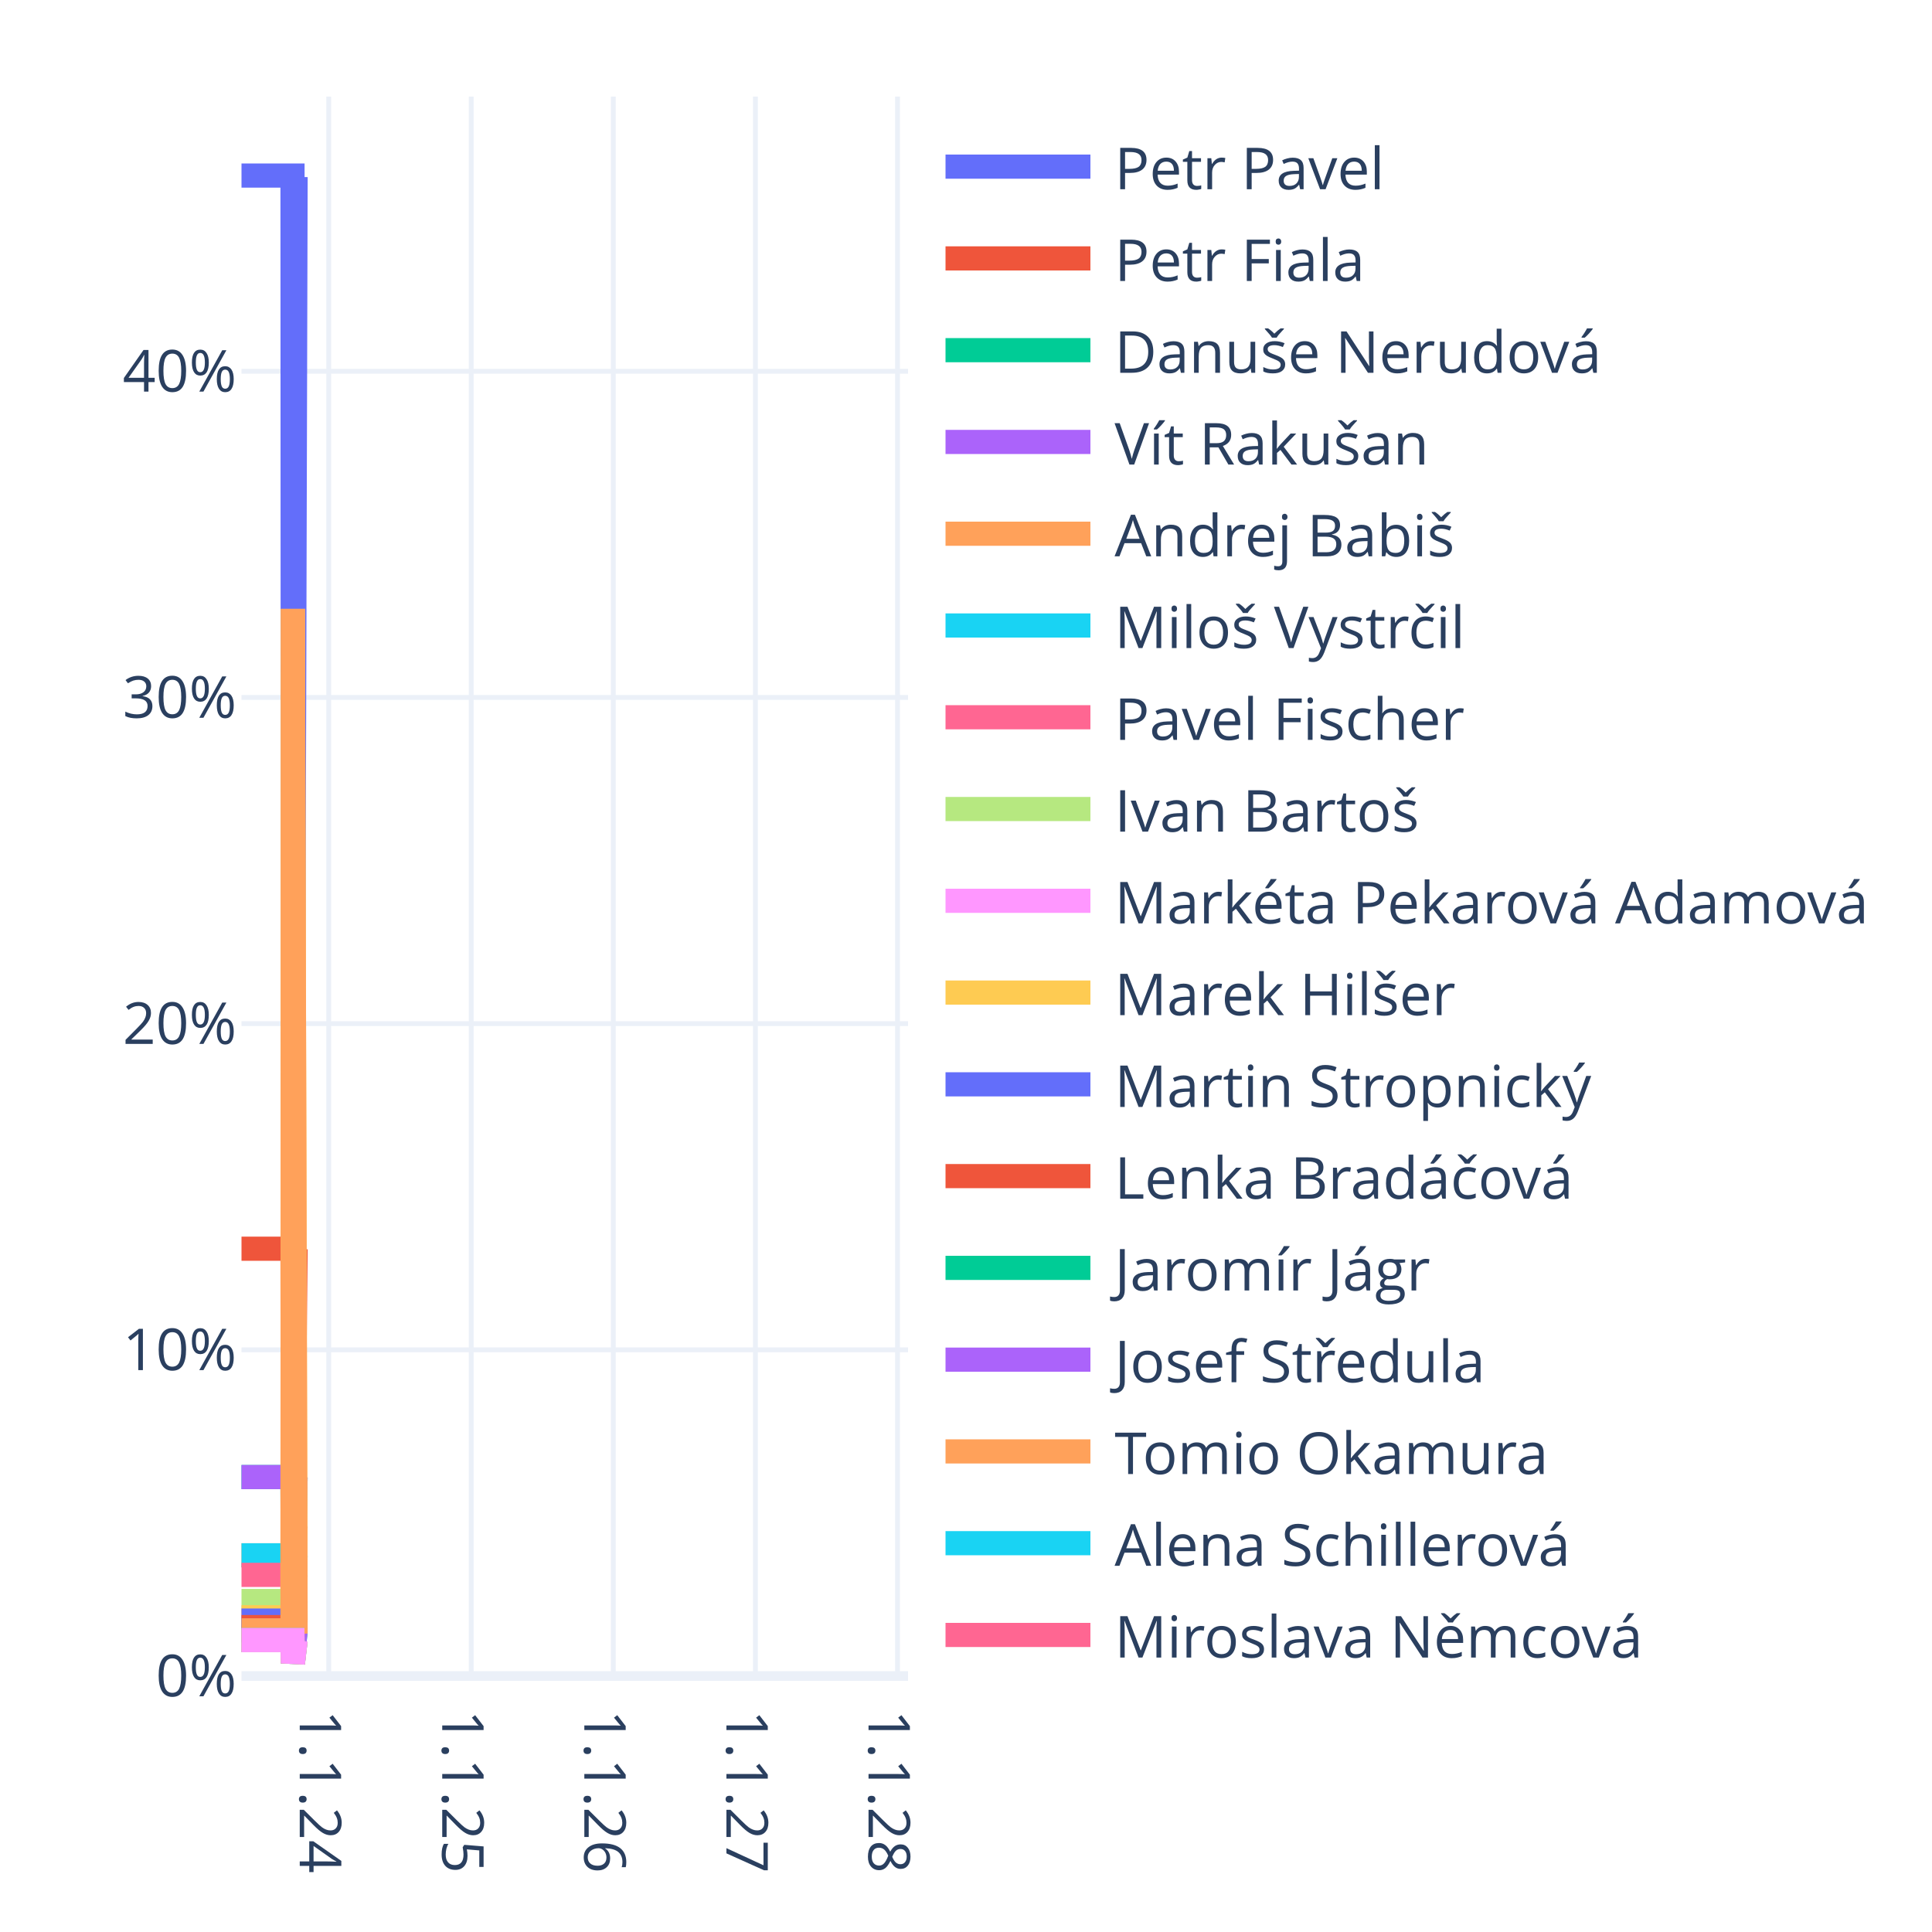
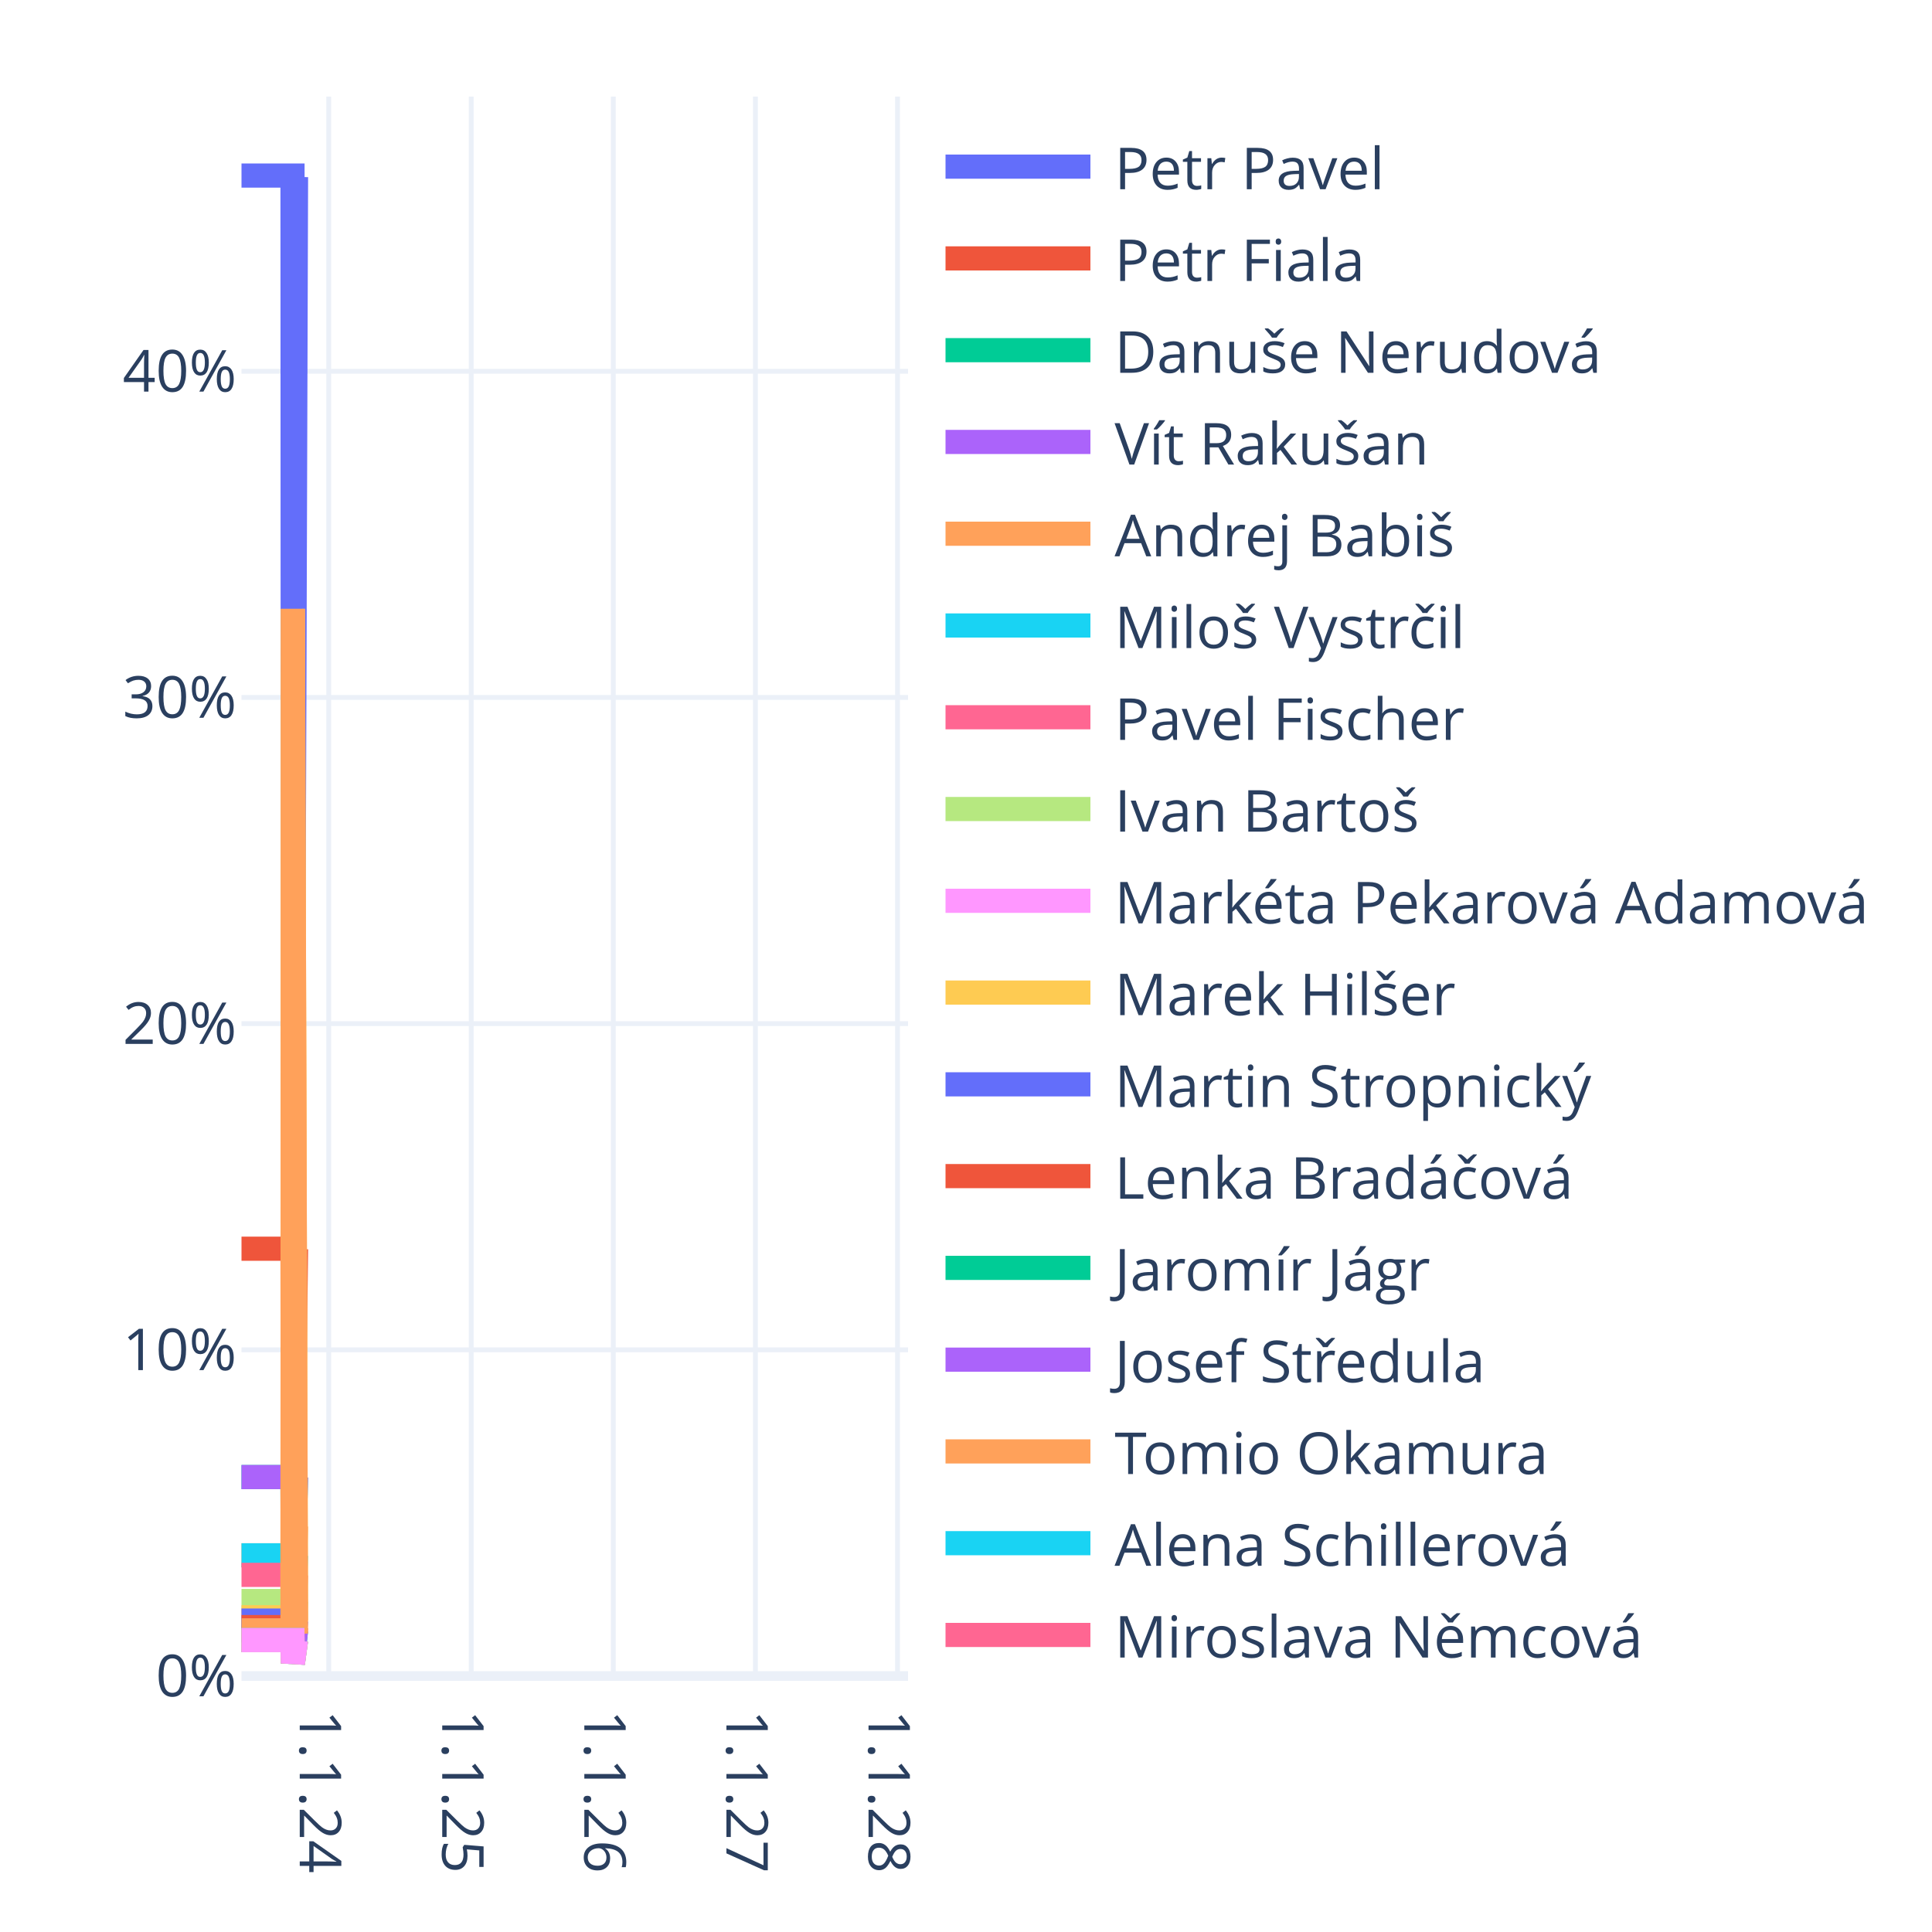
<svg xmlns="http://www.w3.org/2000/svg" class="main-svg" width="400" height="400" style="" viewBox="0 0 400 400">
  <rect x="0" y="0" width="400" height="400" style="fill: rgb(255, 255, 255); fill-opacity: 1;" />
-   <defs id="defs-3a4300">
+   <defs id="defs-c29c9c">
    <g class="clips">
-       <clipPath id="clip3a4300xyplot" class="plotclip">
+       <clipPath id="clipc29c9cxyplot" class="plotclip">
        <rect width="138" height="327" />
      </clipPath>
-       <clipPath class="axesclip" id="clip3a4300x">
+       <clipPath class="axesclip" id="clipc29c9cx">
        <rect x="50" y="0" width="138" height="400" />
      </clipPath>
-       <clipPath class="axesclip" id="clip3a4300y">
+       <clipPath class="axesclip" id="clipc29c9cy">
        <rect x="0" y="20" width="400" height="327" />
      </clipPath>
-       <clipPath class="axesclip" id="clip3a4300xy">
+       <clipPath class="axesclip" id="clipc29c9cxy">
        <rect x="50" y="20" width="138" height="327" />
      </clipPath>
    </g>
    <g class="gradients" />
    <g class="patterns" />
  </defs>
  <g class="bglayer" />
  <g class="layer-below">
    <g class="imagelayer" />
    <g class="shapelayer" />
  </g>
  <g class="cartesianlayer">
    <g class="subplot xy">
      <g class="layer-subplot">
        <g class="shapelayer" />
        <g class="imagelayer" />
      </g>
      <g class="minor-gridlayer">
        <g class="x" />
        <g class="y" />
      </g>
      <g class="gridlayer">
        <g class="x">
          <path class="xgrid crisp" transform="translate(68.06,0)" d="M0,20v327" style="stroke: rgb(235, 240, 248); stroke-opacity: 1; stroke-width: 1px;" />
          <path class="xgrid crisp" transform="translate(97.56,0)" d="M0,20v327" style="stroke: rgb(235, 240, 248); stroke-opacity: 1; stroke-width: 1px;" />
          <path class="xgrid crisp" transform="translate(126.98,0)" d="M0,20v327" style="stroke: rgb(235, 240, 248); stroke-opacity: 1; stroke-width: 1px;" />
          <path class="xgrid crisp" transform="translate(156.4,0)" d="M0,20v327" style="stroke: rgb(235, 240, 248); stroke-opacity: 1; stroke-width: 1px;" />
          <path class="xgrid crisp" transform="translate(185.82,0)" d="M0,20v327" style="stroke: rgb(235, 240, 248); stroke-opacity: 1; stroke-width: 1px;" />
        </g>
        <g class="y">
          <path class="ygrid crisp" transform="translate(0,279.47)" d="M50,0h138" style="stroke: rgb(235, 240, 248); stroke-opacity: 1; stroke-width: 1px;" />
          <path class="ygrid crisp" transform="translate(0,211.93)" d="M50,0h138" style="stroke: rgb(235, 240, 248); stroke-opacity: 1; stroke-width: 1px;" />
          <path class="ygrid crisp" transform="translate(0,144.4)" d="M50,0h138" style="stroke: rgb(235, 240, 248); stroke-opacity: 1; stroke-width: 1px;" />
          <path class="ygrid crisp" transform="translate(0,76.87)" d="M50,0h138" style="stroke: rgb(235, 240, 248); stroke-opacity: 1; stroke-width: 1px;" />
        </g>
      </g>
      <g class="zerolinelayer">
        <path class="yzl zl crisp" transform="translate(0,347)" d="M50,0h138" style="stroke: rgb(235, 240, 248); stroke-opacity: 1; stroke-width: 2px;" />
      </g>
      <path class="xlines-below" />
      <path class="ylines-below" />
      <g class="overlines-below" />
      <g class="xaxislayer-below" />
      <g class="yaxislayer-below" />
      <g class="overaxes-below" />
-       <g class="plot" transform="translate(50,20)" clip-path="url(#clip3a4300xyplot)">
+       <g class="plot" transform="translate(50,20)" clip-path="url(#clipc29c9cxyplot)">
        <g class="scatterlayer mlayer">
-           <g class="trace scatter trace426ab0" style="stroke-miterlimit: 2; opacity: 1;">
-             <g class="fills" />
-             <g class="errorbars" />
-             <g class="lines">
-               <path class="js-line" d="M0,16.35L10.56,16.35L10.64,216.41L11.2,16.66" style="vector-effect: none; fill: none; stroke: rgb(99, 110, 250); stroke-opacity: 1; stroke-width: 5px; opacity: 1;" />
-             </g>
-             <g class="points" />
-             <g class="text" />
-           </g>
-           <g class="trace scatter trace791b66" style="stroke-miterlimit: 2; opacity: 1;">
-             <g class="fills" />
-             <g class="errorbars" />
-             <g class="lines">
-               <path class="js-line" d="M0,238.53L10.56,238.53L10.64,295.51L11.2,238.62" style="vector-effect: none; fill: none; stroke: rgb(239, 85, 59); stroke-opacity: 1; stroke-width: 5px; opacity: 1;" />
-             </g>
-             <g class="points" />
-             <g class="text" />
-           </g>
-           <g class="trace scatter trace0a79c7" style="stroke-miterlimit: 2; opacity: 1;">
-             <g class="fills" />
-             <g class="errorbars" />
-             <g class="lines">
-               <path class="js-line" d="M0,285.81L10.56,285.81L10.64,312.33L11.2,285.85" style="vector-effect: none; fill: none; stroke: rgb(0, 204, 150); stroke-opacity: 1; stroke-width: 5px; opacity: 1;" />
-             </g>
-             <g class="points" />
-             <g class="text" />
-           </g>
-           <g class="trace scatter trace98742b" style="stroke-miterlimit: 2; opacity: 1;">
-             <g class="fills" />
-             <g class="errorbars" />
-             <g class="lines">
-               <path class="js-line" d="M0,285.81L10.56,285.81L10.64,312.33L11.2,285.85" style="vector-effect: none; fill: none; stroke: rgb(171, 99, 250); stroke-opacity: 1; stroke-width: 5px; opacity: 1;" />
-             </g>
-             <g class="points" />
-             <g class="text" />
-           </g>
-           <g class="trace scatter tracec3b1bc" style="stroke-miterlimit: 2; opacity: 1;">
-             <g class="fills" />
-             <g class="errorbars" />
-             <g class="lines">
-               <path class="js-line" d="M0,302.01L10.56,302.01L10.64,315.94L11.2,295.97" style="vector-effect: none; fill: none; stroke: rgb(255, 161, 90); stroke-opacity: 1; stroke-width: 5px; opacity: 1;" />
-             </g>
-             <g class="points" />
-             <g class="text" />
-           </g>
-           <g class="trace scatter tracecce73b" style="stroke-miterlimit: 2; opacity: 1;">
-             <g class="fills" />
-             <g class="errorbars" />
-             <g class="lines">
-               <path class="js-line" d="M0,302.01L10.56,302.01L10.64,318.1L11.2,302.04" style="vector-effect: none; fill: none; stroke: rgb(25, 211, 243); stroke-opacity: 1; stroke-width: 5px; opacity: 1;" />
-             </g>
-             <g class="points" />
-             <g class="text" />
-           </g>
-           <g class="trace scatter traced5d8ba" style="stroke-miterlimit: 2; opacity: 1;">
-             <g class="fills" />
-             <g class="errorbars" />
-             <g class="lines">
-               <path class="js-line" d="M0,306.06L10.56,306.06L10.64,319.55L11.2,306.09" style="vector-effect: none; fill: none; stroke: rgb(255, 102, 146); stroke-opacity: 1; stroke-width: 5px; opacity: 1;" />
-             </g>
-             <g class="points" />
-             <g class="text" />
-           </g>
-           <g class="trace scatter traced6af48" style="stroke-miterlimit: 2; opacity: 1;">
-             <g class="fills" />
-             <g class="errorbars" />
-             <g class="lines">
-               <path class="js-line" d="M0,311.47L10.56,311.47L10.64,321.47L11.2,311.48" style="vector-effect: none; fill: none; stroke: rgb(182, 232, 128); stroke-opacity: 1; stroke-width: 5px; opacity: 1;" />
-             </g>
-             <g class="points" />
-             <g class="text" />
-           </g>
-           <g class="trace scatter traced7a18d" style="stroke-miterlimit: 2; opacity: 1;">
-             <g class="fills" />
-             <g class="errorbars" />
-             <g class="lines">
-               <path class="js-line" d="M0,315.52L10.56,315.52L10.64,322.91L11.2,315.53" style="vector-effect: none; fill: none; stroke: rgb(255, 151, 255); stroke-opacity: 1; stroke-width: 5px; opacity: 1;" />
-             </g>
-             <g class="points" />
-             <g class="text" />
-           </g>
-           <g class="trace scatter trace692649" style="stroke-miterlimit: 2; opacity: 1;">
-             <g class="fills" />
-             <g class="errorbars" />
-             <g class="lines">
-               <path class="js-line" d="M0,314.84L10.56,314.84L10.64,106.06L11.2,315.53" style="vector-effect: none; fill: none; stroke: rgb(254, 203, 82); stroke-opacity: 1; stroke-width: 5px; opacity: 1;" />
-             </g>
-             <g class="points" />
-             <g class="text" />
-           </g>
-           <g class="trace scatter tracef72e33" style="stroke-miterlimit: 2; opacity: 1;">
-             <g class="fills" />
-             <g class="errorbars" />
-             <g class="lines">
-               <path class="js-line" d="M0,315.52L10.56,315.52L10.64,322.91L11.2,315.53" style="vector-effect: none; fill: none; stroke: rgb(99, 110, 250); stroke-opacity: 1; stroke-width: 5px; opacity: 1;" />
-             </g>
-             <g class="points" />
-             <g class="text" />
-           </g>
-           <g class="trace scatter tracee765e7" style="stroke-miterlimit: 2; opacity: 1;">
-             <g class="fills" />
-             <g class="errorbars" />
-             <g class="lines">
-               <path class="js-line" d="M0,316.87L10.56,316.87L10.64,323.39L11.2,316.88" style="vector-effect: none; fill: none; stroke: rgb(239, 85, 59); stroke-opacity: 1; stroke-width: 5px; opacity: 1;" />
-             </g>
-             <g class="points" />
-             <g class="text" />
-           </g>
-           <g class="trace scatter trace5a6e80" style="stroke-miterlimit: 2; opacity: 1;">
-             <g class="fills" />
-             <g class="errorbars" />
-             <g class="lines">
-               <path class="js-line" d="M0,317.55L10.56,317.55L10.64,323.63L11.2,317.55" style="vector-effect: none; fill: none; stroke: rgb(0, 204, 150); stroke-opacity: 1; stroke-width: 5px; opacity: 1;" />
-             </g>
-             <g class="points" />
-             <g class="text" />
-           </g>
-           <g class="trace scatter trace6f7997" style="stroke-miterlimit: 2; opacity: 1;">
-             <g class="fills" />
-             <g class="errorbars" />
-             <g class="lines">
-               <path class="js-line" d="M0,317.55L10.56,317.55L10.64,323.63L11.2,317.55" style="vector-effect: none; fill: none; stroke: rgb(171, 99, 250); stroke-opacity: 1; stroke-width: 5px; opacity: 1;" />
-             </g>
-             <g class="points" />
-             <g class="text" />
-           </g>
-           <g class="trace scatter trace512d32" style="stroke-miterlimit: 2; opacity: 1;">
-             <g class="fills" />
-             <g class="errorbars" />
-             <g class="lines">
-               <path class="js-line" d="M0,317.55L10.56,317.55L10.64,106.06L11.2,318.23" style="vector-effect: none; fill: none; stroke: rgb(255, 161, 90); stroke-opacity: 1; stroke-width: 5px; opacity: 1;" />
-             </g>
-             <g class="points" />
-             <g class="text" />
-           </g>
-           <g class="trace scatter tracec9e086" style="stroke-miterlimit: 2; opacity: 1;">
-             <g class="fills" />
-             <g class="errorbars" />
-             <g class="lines">
-               <path class="js-line" d="M0,319.57L10.56,319.57L10.64,324.36L11.2,319.58" style="vector-effect: none; fill: none; stroke: rgb(25, 211, 243); stroke-opacity: 1; stroke-width: 5px; opacity: 1;" />
-             </g>
-             <g class="points" />
-             <g class="text" />
-           </g>
-           <g class="trace scatter trace37b8cb" style="stroke-miterlimit: 2; opacity: 1;">
-             <g class="fills" />
-             <g class="errorbars" />
-             <g class="lines">
-               <path class="js-line" d="M0,319.57L10.56,319.57L10.64,324.36L11.2,319.58" style="vector-effect: none; fill: none; stroke: rgb(255, 102, 146); stroke-opacity: 1; stroke-width: 5px; opacity: 1;" />
-             </g>
-             <g class="points" />
-             <g class="text" />
-           </g>
-           <g class="trace scatter trace47fba3" style="stroke-miterlimit: 2; opacity: 1;">
-             <g class="fills" />
-             <g class="errorbars" />
-             <g class="lines">
-               <path class="js-line" d="M0,319.57L10.56,319.57L10.64,324.36L11.2,319.58" style="vector-effect: none; fill: none; stroke: rgb(182, 232, 128); stroke-opacity: 1; stroke-width: 5px; opacity: 1;" />
-             </g>
-             <g class="points" />
-             <g class="text" />
-           </g>
-           <g class="trace scatter trace317724" style="stroke-miterlimit: 2; opacity: 1;">
-             <g class="fills" />
-             <g class="errorbars" />
-             <g class="lines">
-               <path class="js-line" d="M0,319.57L10.56,319.57L10.64,324.36L11.2,319.58" style="vector-effect: none; fill: none; stroke: rgb(255, 151, 255); stroke-opacity: 1; stroke-width: 5px; opacity: 1;" />
+           <g class="trace scatter traceeb20b8" style="stroke-miterlimit: 2; opacity: 1;">
+             <g class="fills" />
+             <g class="errorbars" />
+             <g class="lines">
+               <path class="js-line" d="M0,16.35L10.56,16.35L10.64,216.41L11.29,16.66" style="vector-effect: none; fill: none; stroke: rgb(99, 110, 250); stroke-opacity: 1; stroke-width: 5px; opacity: 1;" />
+             </g>
+             <g class="points" />
+             <g class="text" />
+           </g>
+           <g class="trace scatter trace3cf98c" style="stroke-miterlimit: 2; opacity: 1;">
+             <g class="fills" />
+             <g class="errorbars" />
+             <g class="lines">
+               <path class="js-line" d="M0,238.53L10.56,238.53L10.64,295.51L11.29,238.62" style="vector-effect: none; fill: none; stroke: rgb(239, 85, 59); stroke-opacity: 1; stroke-width: 5px; opacity: 1;" />
+             </g>
+             <g class="points" />
+             <g class="text" />
+           </g>
+           <g class="trace scatter trace24321d" style="stroke-miterlimit: 2; opacity: 1;">
+             <g class="fills" />
+             <g class="errorbars" />
+             <g class="lines">
+               <path class="js-line" d="M0,285.81L10.56,285.81L10.64,312.33L11.29,285.85" style="vector-effect: none; fill: none; stroke: rgb(0, 204, 150); stroke-opacity: 1; stroke-width: 5px; opacity: 1;" />
+             </g>
+             <g class="points" />
+             <g class="text" />
+           </g>
+           <g class="trace scatter trace3ef3e8" style="stroke-miterlimit: 2; opacity: 1;">
+             <g class="fills" />
+             <g class="errorbars" />
+             <g class="lines">
+               <path class="js-line" d="M0,285.81L10.56,285.81L10.64,312.33L11.29,285.85" style="vector-effect: none; fill: none; stroke: rgb(171, 99, 250); stroke-opacity: 1; stroke-width: 5px; opacity: 1;" />
+             </g>
+             <g class="points" />
+             <g class="text" />
+           </g>
+           <g class="trace scatter trace464ddc" style="stroke-miterlimit: 2; opacity: 1;">
+             <g class="fills" />
+             <g class="errorbars" />
+             <g class="lines">
+               <path class="js-line" d="M0,302.01L10.56,302.01L10.64,315.94L11.29,295.97" style="vector-effect: none; fill: none; stroke: rgb(255, 161, 90); stroke-opacity: 1; stroke-width: 5px; opacity: 1;" />
+             </g>
+             <g class="points" />
+             <g class="text" />
+           </g>
+           <g class="trace scatter traceafbc0b" style="stroke-miterlimit: 2; opacity: 1;">
+             <g class="fills" />
+             <g class="errorbars" />
+             <g class="lines">
+               <path class="js-line" d="M0,302.01L10.56,302.01L10.64,318.1L11.29,302.04" style="vector-effect: none; fill: none; stroke: rgb(25, 211, 243); stroke-opacity: 1; stroke-width: 5px; opacity: 1;" />
+             </g>
+             <g class="points" />
+             <g class="text" />
+           </g>
+           <g class="trace scatter traceef64b4" style="stroke-miterlimit: 2; opacity: 1;">
+             <g class="fills" />
+             <g class="errorbars" />
+             <g class="lines">
+               <path class="js-line" d="M0,306.06L10.56,306.06L10.64,319.55L11.29,306.09" style="vector-effect: none; fill: none; stroke: rgb(255, 102, 146); stroke-opacity: 1; stroke-width: 5px; opacity: 1;" />
+             </g>
+             <g class="points" />
+             <g class="text" />
+           </g>
+           <g class="trace scatter trace82ccb6" style="stroke-miterlimit: 2; opacity: 1;">
+             <g class="fills" />
+             <g class="errorbars" />
+             <g class="lines">
+               <path class="js-line" d="M0,311.47L10.56,311.47L10.64,321.47L11.29,311.48" style="vector-effect: none; fill: none; stroke: rgb(182, 232, 128); stroke-opacity: 1; stroke-width: 5px; opacity: 1;" />
+             </g>
+             <g class="points" />
+             <g class="text" />
+           </g>
+           <g class="trace scatter trace46a380" style="stroke-miterlimit: 2; opacity: 1;">
+             <g class="fills" />
+             <g class="errorbars" />
+             <g class="lines">
+               <path class="js-line" d="M0,315.52L10.56,315.52L10.64,322.91L11.29,315.53" style="vector-effect: none; fill: none; stroke: rgb(255, 151, 255); stroke-opacity: 1; stroke-width: 5px; opacity: 1;" />
+             </g>
+             <g class="points" />
+             <g class="text" />
+           </g>
+           <g class="trace scatter traceac0b5e" style="stroke-miterlimit: 2; opacity: 1;">
+             <g class="fills" />
+             <g class="errorbars" />
+             <g class="lines">
+               <path class="js-line" d="M0,314.84L10.56,314.84L10.64,106.06L11.29,315.53" style="vector-effect: none; fill: none; stroke: rgb(254, 203, 82); stroke-opacity: 1; stroke-width: 5px; opacity: 1;" />
+             </g>
+             <g class="points" />
+             <g class="text" />
+           </g>
+           <g class="trace scatter trace78736a" style="stroke-miterlimit: 2; opacity: 1;">
+             <g class="fills" />
+             <g class="errorbars" />
+             <g class="lines">
+               <path class="js-line" d="M0,315.52L10.56,315.52L10.64,322.91L11.29,315.53" style="vector-effect: none; fill: none; stroke: rgb(99, 110, 250); stroke-opacity: 1; stroke-width: 5px; opacity: 1;" />
+             </g>
+             <g class="points" />
+             <g class="text" />
+           </g>
+           <g class="trace scatter tracef8a4d0" style="stroke-miterlimit: 2; opacity: 1;">
+             <g class="fills" />
+             <g class="errorbars" />
+             <g class="lines">
+               <path class="js-line" d="M0,316.87L10.56,316.87L10.64,323.39L11.29,316.88" style="vector-effect: none; fill: none; stroke: rgb(239, 85, 59); stroke-opacity: 1; stroke-width: 5px; opacity: 1;" />
+             </g>
+             <g class="points" />
+             <g class="text" />
+           </g>
+           <g class="trace scatter tracebb414a" style="stroke-miterlimit: 2; opacity: 1;">
+             <g class="fills" />
+             <g class="errorbars" />
+             <g class="lines">
+               <path class="js-line" d="M0,317.55L10.56,317.55L10.64,323.63L11.29,317.55" style="vector-effect: none; fill: none; stroke: rgb(0, 204, 150); stroke-opacity: 1; stroke-width: 5px; opacity: 1;" />
+             </g>
+             <g class="points" />
+             <g class="text" />
+           </g>
+           <g class="trace scatter trace555278" style="stroke-miterlimit: 2; opacity: 1;">
+             <g class="fills" />
+             <g class="errorbars" />
+             <g class="lines">
+               <path class="js-line" d="M0,317.55L10.56,317.55L10.64,323.63L11.29,317.55" style="vector-effect: none; fill: none; stroke: rgb(171, 99, 250); stroke-opacity: 1; stroke-width: 5px; opacity: 1;" />
+             </g>
+             <g class="points" />
+             <g class="text" />
+           </g>
+           <g class="trace scatter trace585b1d" style="stroke-miterlimit: 2; opacity: 1;">
+             <g class="fills" />
+             <g class="errorbars" />
+             <g class="lines">
+               <path class="js-line" d="M0,317.55L10.56,317.55L10.64,106.06L11.29,318.23" style="vector-effect: none; fill: none; stroke: rgb(255, 161, 90); stroke-opacity: 1; stroke-width: 5px; opacity: 1;" />
+             </g>
+             <g class="points" />
+             <g class="text" />
+           </g>
+           <g class="trace scatter trace055591" style="stroke-miterlimit: 2; opacity: 1;">
+             <g class="fills" />
+             <g class="errorbars" />
+             <g class="lines">
+               <path class="js-line" d="M0,319.57L10.56,319.57L10.64,324.36L11.29,319.58" style="vector-effect: none; fill: none; stroke: rgb(25, 211, 243); stroke-opacity: 1; stroke-width: 5px; opacity: 1;" />
+             </g>
+             <g class="points" />
+             <g class="text" />
+           </g>
+           <g class="trace scatter trace64af5a" style="stroke-miterlimit: 2; opacity: 1;">
+             <g class="fills" />
+             <g class="errorbars" />
+             <g class="lines">
+               <path class="js-line" d="M0,319.57L10.56,319.57L10.64,324.36L11.29,319.58" style="vector-effect: none; fill: none; stroke: rgb(255, 102, 146); stroke-opacity: 1; stroke-width: 5px; opacity: 1;" />
+             </g>
+             <g class="points" />
+             <g class="text" />
+           </g>
+           <g class="trace scatter trace1f7aba" style="stroke-miterlimit: 2; opacity: 1;">
+             <g class="fills" />
+             <g class="errorbars" />
+             <g class="lines">
+               <path class="js-line" d="M0,319.57L10.56,319.57L10.64,324.36L11.29,319.58" style="vector-effect: none; fill: none; stroke: rgb(182, 232, 128); stroke-opacity: 1; stroke-width: 5px; opacity: 1;" />
+             </g>
+             <g class="points" />
+             <g class="text" />
+           </g>
+           <g class="trace scatter trace065dda" style="stroke-miterlimit: 2; opacity: 1;">
+             <g class="fills" />
+             <g class="errorbars" />
+             <g class="lines">
+               <path class="js-line" d="M0,319.57L10.56,319.57L10.64,324.36L11.29,319.58" style="vector-effect: none; fill: none; stroke: rgb(255, 151, 255); stroke-opacity: 1; stroke-width: 5px; opacity: 1;" />
            </g>
            <g class="points" />
            <g class="text" />
          </g>
        </g>
      </g>
      <g class="overplot" />
      <path class="xlines-above crisp" d="M0,0" style="fill: none;" />
      <path class="ylines-above crisp" d="M0,0" style="fill: none;" />
      <g class="overlines-above" />
      <g class="xaxislayer-above">
        <g class="xtick">
          <text text-anchor="start" x="0" y="360" transform="translate(68.06,0) rotate(90,0,354)" style="font-family: 'Open Sans', verdana, arial, sans-serif; font-size: 12px; fill: rgb(42, 63, 95); fill-opacity: 1; white-space: pre; opacity: 1;">1.1.24</text>
        </g>
        <g class="xtick">
          <text text-anchor="start" x="0" y="360" style="font-family: 'Open Sans', verdana, arial, sans-serif; font-size: 12px; fill: rgb(42, 63, 95); fill-opacity: 1; white-space: pre; opacity: 1;" transform="translate(97.56,0) rotate(90,0,354)">1.1.25</text>
        </g>
        <g class="xtick">
          <text text-anchor="start" x="0" y="360" style="font-family: 'Open Sans', verdana, arial, sans-serif; font-size: 12px; fill: rgb(42, 63, 95); fill-opacity: 1; white-space: pre; opacity: 1;" transform="translate(126.98,0) rotate(90,0,354)">1.1.26</text>
        </g>
        <g class="xtick">
          <text text-anchor="start" x="0" y="360" style="font-family: 'Open Sans', verdana, arial, sans-serif; font-size: 12px; fill: rgb(42, 63, 95); fill-opacity: 1; white-space: pre; opacity: 1;" transform="translate(156.4,0) rotate(90,0,354)">1.1.27</text>
        </g>
        <g class="xtick">
          <text text-anchor="start" x="0" y="360" style="font-family: 'Open Sans', verdana, arial, sans-serif; font-size: 12px; fill: rgb(42, 63, 95); fill-opacity: 1; white-space: pre; opacity: 1;" transform="translate(185.82,0) rotate(90,0,354)">1.1.28</text>
        </g>
      </g>
      <g class="yaxislayer-above">
        <g class="ytick">
          <text text-anchor="end" x="49" y="4.2" transform="translate(0,347)" style="font-family: 'Open Sans', verdana, arial, sans-serif; font-size: 12px; fill: rgb(42, 63, 95); fill-opacity: 1; white-space: pre; opacity: 1;">0%</text>
        </g>
        <g class="ytick">
          <text text-anchor="end" x="49" y="4.2" style="font-family: 'Open Sans', verdana, arial, sans-serif; font-size: 12px; fill: rgb(42, 63, 95); fill-opacity: 1; white-space: pre; opacity: 1;" transform="translate(0,279.47)">10%</text>
        </g>
        <g class="ytick">
          <text text-anchor="end" x="49" y="4.2" style="font-family: 'Open Sans', verdana, arial, sans-serif; font-size: 12px; fill: rgb(42, 63, 95); fill-opacity: 1; white-space: pre; opacity: 1;" transform="translate(0,211.93)">20%</text>
        </g>
        <g class="ytick">
          <text text-anchor="end" x="49" y="4.2" style="font-family: 'Open Sans', verdana, arial, sans-serif; font-size: 12px; fill: rgb(42, 63, 95); fill-opacity: 1; white-space: pre; opacity: 1;" transform="translate(0,144.4)">30%</text>
        </g>
        <g class="ytick">
          <text text-anchor="end" x="49" y="4.2" style="font-family: 'Open Sans', verdana, arial, sans-serif; font-size: 12px; fill: rgb(42, 63, 95); fill-opacity: 1; white-space: pre; opacity: 1;" transform="translate(0,76.87)">40%</text>
        </g>
      </g>
      <g class="overaxes-above" />
    </g>
  </g>
  <g class="polarlayer" />
  <g class="smithlayer" />
  <g class="ternarylayer" />
  <g class="geolayer" />
  <g class="funnelarealayer" />
  <g class="pielayer" />
  <g class="iciclelayer" />
  <g class="treemaplayer" />
  <g class="sunburstlayer" />
  <g class="glimages" />
-   <defs id="topdefs-3a4300">
+   <defs id="topdefs-c29c9c">
    <g class="clips" />
-     <clipPath id="legend3a4300">
+     <clipPath id="legendc29c9c">
      <rect width="197" height="327" x="0" y="0" />
    </clipPath>
  </defs>
  <g class="layer-above">
    <g class="imagelayer" />
    <g class="shapelayer" />
  </g>
  <g class="infolayer">
    <g class="legend" pointer-events="all" transform="translate(190.76,20)">
      <rect class="bg" shape-rendering="crispEdges" width="197" height="327" x="0" y="0" style="stroke: rgb(68, 68, 68); stroke-opacity: 1; fill: rgb(255, 255, 255); fill-opacity: 1; stroke-width: 0px;" />
-       <g class="scrollbox" transform="" clip-path="url(#legend3a4300)">
+       <g class="scrollbox" transform="" clip-path="url(#legendc29c9c)">
        <g class="groups">
          <g class="traces" transform="translate(0,14.5)" style="opacity: 1;">
            <text class="legendtext" text-anchor="start" x="40" y="4.68" style="font-family: 'Open Sans', verdana, arial, sans-serif; font-size: 12px; fill: rgb(42, 63, 95); fill-opacity: 1; white-space: pre;">Petr Pavel</text>
            <g class="layers" style="opacity: 1;">
              <g class="legendfill" />
              <g class="legendlines">
                <path class="js-line" d="M5,0h30" style="fill: none; stroke: rgb(99, 110, 250); stroke-opacity: 1; stroke-width: 5px;" />
              </g>
              <g class="legendsymbols">
                <g class="legendpoints" />
              </g>
            </g>
            <rect class="legendtoggle" x="0" y="-9.5" width="191.734" height="19" style="fill: rgb(0, 0, 0); fill-opacity: 0;" />
          </g>
          <g class="traces" transform="translate(0,33.5)" style="opacity: 1;">
            <text class="legendtext" text-anchor="start" x="40" y="4.68" style="font-family: 'Open Sans', verdana, arial, sans-serif; font-size: 12px; fill: rgb(42, 63, 95); fill-opacity: 1; white-space: pre;">Petr Fiala</text>
            <g class="layers" style="opacity: 1;">
              <g class="legendfill" />
              <g class="legendlines">
                <path class="js-line" d="M5,0h30" style="fill: none; stroke: rgb(239, 85, 59); stroke-opacity: 1; stroke-width: 5px;" />
              </g>
              <g class="legendsymbols">
                <g class="legendpoints" />
              </g>
            </g>
            <rect class="legendtoggle" x="0" y="-9.5" width="191.734" height="19" style="fill: rgb(0, 0, 0); fill-opacity: 0;" />
          </g>
          <g class="traces" transform="translate(0,52.5)" style="opacity: 1;">
            <text class="legendtext" text-anchor="start" x="40" y="4.68" style="font-family: 'Open Sans', verdana, arial, sans-serif; font-size: 12px; fill: rgb(42, 63, 95); fill-opacity: 1; white-space: pre;">Danuše Nerudová</text>
            <g class="layers" style="opacity: 1;">
              <g class="legendfill" />
              <g class="legendlines">
                <path class="js-line" d="M5,0h30" style="fill: none; stroke: rgb(0, 204, 150); stroke-opacity: 1; stroke-width: 5px;" />
              </g>
              <g class="legendsymbols">
                <g class="legendpoints" />
              </g>
            </g>
            <rect class="legendtoggle" x="0" y="-9.5" width="191.734" height="19" style="fill: rgb(0, 0, 0); fill-opacity: 0;" />
          </g>
          <g class="traces" transform="translate(0,71.5)" style="opacity: 1;">
            <text class="legendtext" text-anchor="start" x="40" y="4.68" style="font-family: 'Open Sans', verdana, arial, sans-serif; font-size: 12px; fill: rgb(42, 63, 95); fill-opacity: 1; white-space: pre;">Vít Rakušan</text>
            <g class="layers" style="opacity: 1;">
              <g class="legendfill" />
              <g class="legendlines">
                <path class="js-line" d="M5,0h30" style="fill: none; stroke: rgb(171, 99, 250); stroke-opacity: 1; stroke-width: 5px;" />
              </g>
              <g class="legendsymbols">
                <g class="legendpoints" />
              </g>
            </g>
            <rect class="legendtoggle" x="0" y="-9.5" width="191.734" height="19" style="fill: rgb(0, 0, 0); fill-opacity: 0;" />
          </g>
          <g class="traces" transform="translate(0,90.5)" style="opacity: 1;">
            <text class="legendtext" text-anchor="start" x="40" y="4.68" style="font-family: 'Open Sans', verdana, arial, sans-serif; font-size: 12px; fill: rgb(42, 63, 95); fill-opacity: 1; white-space: pre;">Andrej Babiš</text>
            <g class="layers" style="opacity: 1;">
              <g class="legendfill" />
              <g class="legendlines">
                <path class="js-line" d="M5,0h30" style="fill: none; stroke: rgb(255, 161, 90); stroke-opacity: 1; stroke-width: 5px;" />
              </g>
              <g class="legendsymbols">
                <g class="legendpoints" />
              </g>
            </g>
            <rect class="legendtoggle" x="0" y="-9.5" width="191.734" height="19" style="fill: rgb(0, 0, 0); fill-opacity: 0;" />
          </g>
          <g class="traces" transform="translate(0,109.5)" style="opacity: 1;">
            <text class="legendtext" text-anchor="start" x="40" y="4.68" style="font-family: 'Open Sans', verdana, arial, sans-serif; font-size: 12px; fill: rgb(42, 63, 95); fill-opacity: 1; white-space: pre;">Miloš Vystrčil</text>
            <g class="layers" style="opacity: 1;">
              <g class="legendfill" />
              <g class="legendlines">
                <path class="js-line" d="M5,0h30" style="fill: none; stroke: rgb(25, 211, 243); stroke-opacity: 1; stroke-width: 5px;" />
              </g>
              <g class="legendsymbols">
                <g class="legendpoints" />
              </g>
            </g>
            <rect class="legendtoggle" x="0" y="-9.5" width="191.734" height="19" style="fill: rgb(0, 0, 0); fill-opacity: 0;" />
          </g>
          <g class="traces" transform="translate(0,128.5)" style="opacity: 1;">
            <text class="legendtext" text-anchor="start" x="40" y="4.68" style="font-family: 'Open Sans', verdana, arial, sans-serif; font-size: 12px; fill: rgb(42, 63, 95); fill-opacity: 1; white-space: pre;">Pavel Fischer</text>
            <g class="layers" style="opacity: 1;">
              <g class="legendfill" />
              <g class="legendlines">
                <path class="js-line" d="M5,0h30" style="fill: none; stroke: rgb(255, 102, 146); stroke-opacity: 1; stroke-width: 5px;" />
              </g>
              <g class="legendsymbols">
                <g class="legendpoints" />
              </g>
            </g>
            <rect class="legendtoggle" x="0" y="-9.5" width="191.734" height="19" style="fill: rgb(0, 0, 0); fill-opacity: 0;" />
          </g>
          <g class="traces" transform="translate(0,147.5)" style="opacity: 1;">
            <text class="legendtext" text-anchor="start" x="40" y="4.68" style="font-family: 'Open Sans', verdana, arial, sans-serif; font-size: 12px; fill: rgb(42, 63, 95); fill-opacity: 1; white-space: pre;">Ivan Bartoš</text>
            <g class="layers" style="opacity: 1;">
              <g class="legendfill" />
              <g class="legendlines">
                <path class="js-line" d="M5,0h30" style="fill: none; stroke: rgb(182, 232, 128); stroke-opacity: 1; stroke-width: 5px;" />
              </g>
              <g class="legendsymbols">
                <g class="legendpoints" />
              </g>
            </g>
            <rect class="legendtoggle" x="0" y="-9.5" width="191.734" height="19" style="fill: rgb(0, 0, 0); fill-opacity: 0;" />
          </g>
          <g class="traces" transform="translate(0,166.5)" style="opacity: 1;">
            <text class="legendtext" text-anchor="start" x="40" y="4.68" style="font-family: 'Open Sans', verdana, arial, sans-serif; font-size: 12px; fill: rgb(42, 63, 95); fill-opacity: 1; white-space: pre;">Markéta Pekarová Adamová</text>
            <g class="layers" style="opacity: 1;">
              <g class="legendfill" />
              <g class="legendlines">
                <path class="js-line" d="M5,0h30" style="fill: none; stroke: rgb(255, 151, 255); stroke-opacity: 1; stroke-width: 5px;" />
              </g>
              <g class="legendsymbols">
                <g class="legendpoints" />
              </g>
            </g>
            <rect class="legendtoggle" x="0" y="-9.5" width="191.734" height="19" style="fill: rgb(0, 0, 0); fill-opacity: 0;" />
          </g>
          <g class="traces" transform="translate(0,185.5)" style="opacity: 1;">
            <text class="legendtext" text-anchor="start" x="40" y="4.68" style="font-family: 'Open Sans', verdana, arial, sans-serif; font-size: 12px; fill: rgb(42, 63, 95); fill-opacity: 1; white-space: pre;">Marek Hilšer</text>
            <g class="layers" style="opacity: 1;">
              <g class="legendfill" />
              <g class="legendlines">
                <path class="js-line" d="M5,0h30" style="fill: none; stroke: rgb(254, 203, 82); stroke-opacity: 1; stroke-width: 5px;" />
              </g>
              <g class="legendsymbols">
                <g class="legendpoints" />
              </g>
            </g>
            <rect class="legendtoggle" x="0" y="-9.5" width="191.734" height="19" style="fill: rgb(0, 0, 0); fill-opacity: 0;" />
          </g>
          <g class="traces" transform="translate(0,204.5)" style="opacity: 1;">
            <text class="legendtext" text-anchor="start" x="40" y="4.68" style="font-family: 'Open Sans', verdana, arial, sans-serif; font-size: 12px; fill: rgb(42, 63, 95); fill-opacity: 1; white-space: pre;">Martin Stropnický</text>
            <g class="layers" style="opacity: 1;">
              <g class="legendfill" />
              <g class="legendlines">
                <path class="js-line" d="M5,0h30" style="fill: none; stroke: rgb(99, 110, 250); stroke-opacity: 1; stroke-width: 5px;" />
              </g>
              <g class="legendsymbols">
                <g class="legendpoints" />
              </g>
            </g>
            <rect class="legendtoggle" x="0" y="-9.5" width="191.734" height="19" style="fill: rgb(0, 0, 0); fill-opacity: 0;" />
          </g>
          <g class="traces" transform="translate(0,223.5)" style="opacity: 1;">
            <text class="legendtext" text-anchor="start" x="40" y="4.68" style="font-family: 'Open Sans', verdana, arial, sans-serif; font-size: 12px; fill: rgb(42, 63, 95); fill-opacity: 1; white-space: pre;">Lenka Bradáčová</text>
            <g class="layers" style="opacity: 1;">
              <g class="legendfill" />
              <g class="legendlines">
                <path class="js-line" d="M5,0h30" style="fill: none; stroke: rgb(239, 85, 59); stroke-opacity: 1; stroke-width: 5px;" />
              </g>
              <g class="legendsymbols">
                <g class="legendpoints" />
              </g>
            </g>
            <rect class="legendtoggle" x="0" y="-9.5" width="191.734" height="19" style="fill: rgb(0, 0, 0); fill-opacity: 0;" />
          </g>
          <g class="traces" transform="translate(0,242.5)" style="opacity: 1;">
            <text class="legendtext" text-anchor="start" x="40" y="4.68" style="font-family: 'Open Sans', verdana, arial, sans-serif; font-size: 12px; fill: rgb(42, 63, 95); fill-opacity: 1; white-space: pre;">Jaromír Jágr</text>
            <g class="layers" style="opacity: 1;">
              <g class="legendfill" />
              <g class="legendlines">
                <path class="js-line" d="M5,0h30" style="fill: none; stroke: rgb(0, 204, 150); stroke-opacity: 1; stroke-width: 5px;" />
              </g>
              <g class="legendsymbols">
                <g class="legendpoints" />
              </g>
            </g>
            <rect class="legendtoggle" x="0" y="-9.5" width="191.734" height="19" style="fill: rgb(0, 0, 0); fill-opacity: 0;" />
          </g>
          <g class="traces" transform="translate(0,261.5)" style="opacity: 1;">
            <text class="legendtext" text-anchor="start" x="40" y="4.68" style="font-family: 'Open Sans', verdana, arial, sans-serif; font-size: 12px; fill: rgb(42, 63, 95); fill-opacity: 1; white-space: pre;">Josef Středula</text>
            <g class="layers" style="opacity: 1;">
              <g class="legendfill" />
              <g class="legendlines">
                <path class="js-line" d="M5,0h30" style="fill: none; stroke: rgb(171, 99, 250); stroke-opacity: 1; stroke-width: 5px;" />
              </g>
              <g class="legendsymbols">
                <g class="legendpoints" />
              </g>
            </g>
            <rect class="legendtoggle" x="0" y="-9.5" width="191.734" height="19" style="fill: rgb(0, 0, 0); fill-opacity: 0;" />
          </g>
          <g class="traces" transform="translate(0,280.5)" style="opacity: 1;">
            <text class="legendtext" text-anchor="start" x="40" y="4.68" style="font-family: 'Open Sans', verdana, arial, sans-serif; font-size: 12px; fill: rgb(42, 63, 95); fill-opacity: 1; white-space: pre;">Tomio Okamura</text>
            <g class="layers" style="opacity: 1;">
              <g class="legendfill" />
              <g class="legendlines">
                <path class="js-line" d="M5,0h30" style="fill: none; stroke: rgb(255, 161, 90); stroke-opacity: 1; stroke-width: 5px;" />
              </g>
              <g class="legendsymbols">
                <g class="legendpoints" />
              </g>
            </g>
            <rect class="legendtoggle" x="0" y="-9.5" width="191.734" height="19" style="fill: rgb(0, 0, 0); fill-opacity: 0;" />
          </g>
          <g class="traces" transform="translate(0,299.5)" style="opacity: 1;">
            <text class="legendtext" text-anchor="start" x="40" y="4.68" style="font-family: 'Open Sans', verdana, arial, sans-serif; font-size: 12px; fill: rgb(42, 63, 95); fill-opacity: 1; white-space: pre;">Alena Schillerová</text>
            <g class="layers" style="opacity: 1;">
              <g class="legendfill" />
              <g class="legendlines">
                <path class="js-line" d="M5,0h30" style="fill: none; stroke: rgb(25, 211, 243); stroke-opacity: 1; stroke-width: 5px;" />
              </g>
              <g class="legendsymbols">
                <g class="legendpoints" />
              </g>
            </g>
            <rect class="legendtoggle" x="0" y="-9.5" width="191.734" height="19" style="fill: rgb(0, 0, 0); fill-opacity: 0;" />
          </g>
          <g class="traces" transform="translate(0,318.5)" style="opacity: 1;">
            <text class="legendtext" text-anchor="start" x="40" y="4.68" style="font-family: 'Open Sans', verdana, arial, sans-serif; font-size: 12px; fill: rgb(42, 63, 95); fill-opacity: 1; white-space: pre;">Miroslava Němcová</text>
            <g class="layers" style="opacity: 1;">
              <g class="legendfill" />
              <g class="legendlines">
                <path class="js-line" d="M5,0h30" style="fill: none; stroke: rgb(255, 102, 146); stroke-opacity: 1; stroke-width: 5px;" />
              </g>
              <g class="legendsymbols">
                <g class="legendpoints" />
              </g>
            </g>
            <rect class="legendtoggle" x="0" y="-9.5" width="191.734" height="19" style="fill: rgb(0, 0, 0); fill-opacity: 0;" />
          </g>
          <g class="traces" transform="translate(0,337.5)" style="opacity: 1;">
            <text class="legendtext" text-anchor="start" x="40" y="4.68" style="font-family: 'Open Sans', verdana, arial, sans-serif; font-size: 12px; fill: rgb(42, 63, 95); fill-opacity: 1; white-space: pre;">Karel Havlíček</text>
            <g class="layers" style="opacity: 1;">
              <g class="legendfill" />
              <g class="legendlines">
                <path class="js-line" d="M5,0h30" style="fill: none; stroke: rgb(182, 232, 128); stroke-opacity: 1; stroke-width: 5px;" />
              </g>
              <g class="legendsymbols">
                <g class="legendpoints" />
              </g>
            </g>
            <rect class="legendtoggle" x="0" y="-9.5" width="191.734" height="19" style="fill: rgb(0, 0, 0); fill-opacity: 0;" />
          </g>
          <g class="traces" transform="translate(0,356.5)" style="opacity: 1;">
            <text class="legendtext" text-anchor="start" x="40" y="4.68" style="font-family: 'Open Sans', verdana, arial, sans-serif; font-size: 12px; fill: rgb(42, 63, 95); fill-opacity: 1; white-space: pre;">Věra Jourová</text>
            <g class="layers" style="opacity: 1;">
              <g class="legendfill" />
              <g class="legendlines">
                <path class="js-line" d="M5,0h30" style="fill: none; stroke: rgb(255, 151, 255); stroke-opacity: 1; stroke-width: 5px;" />
              </g>
              <g class="legendsymbols">
                <g class="legendpoints" />
              </g>
            </g>
            <rect class="legendtoggle" x="0" y="-9.5" width="191.734" height="19" style="fill: rgb(0, 0, 0); fill-opacity: 0;" />
          </g>
        </g>
      </g>
      <rect class="scrollbar" rx="20" ry="3" width="0" height="0" x="0" y="0" style="fill: rgb(128, 139, 164); fill-opacity: 1;" />
    </g>
    <g class="g-gtitle" />
    <g class="g-xtitle" />
    <g class="g-ytitle" />
  </g>
</svg>
